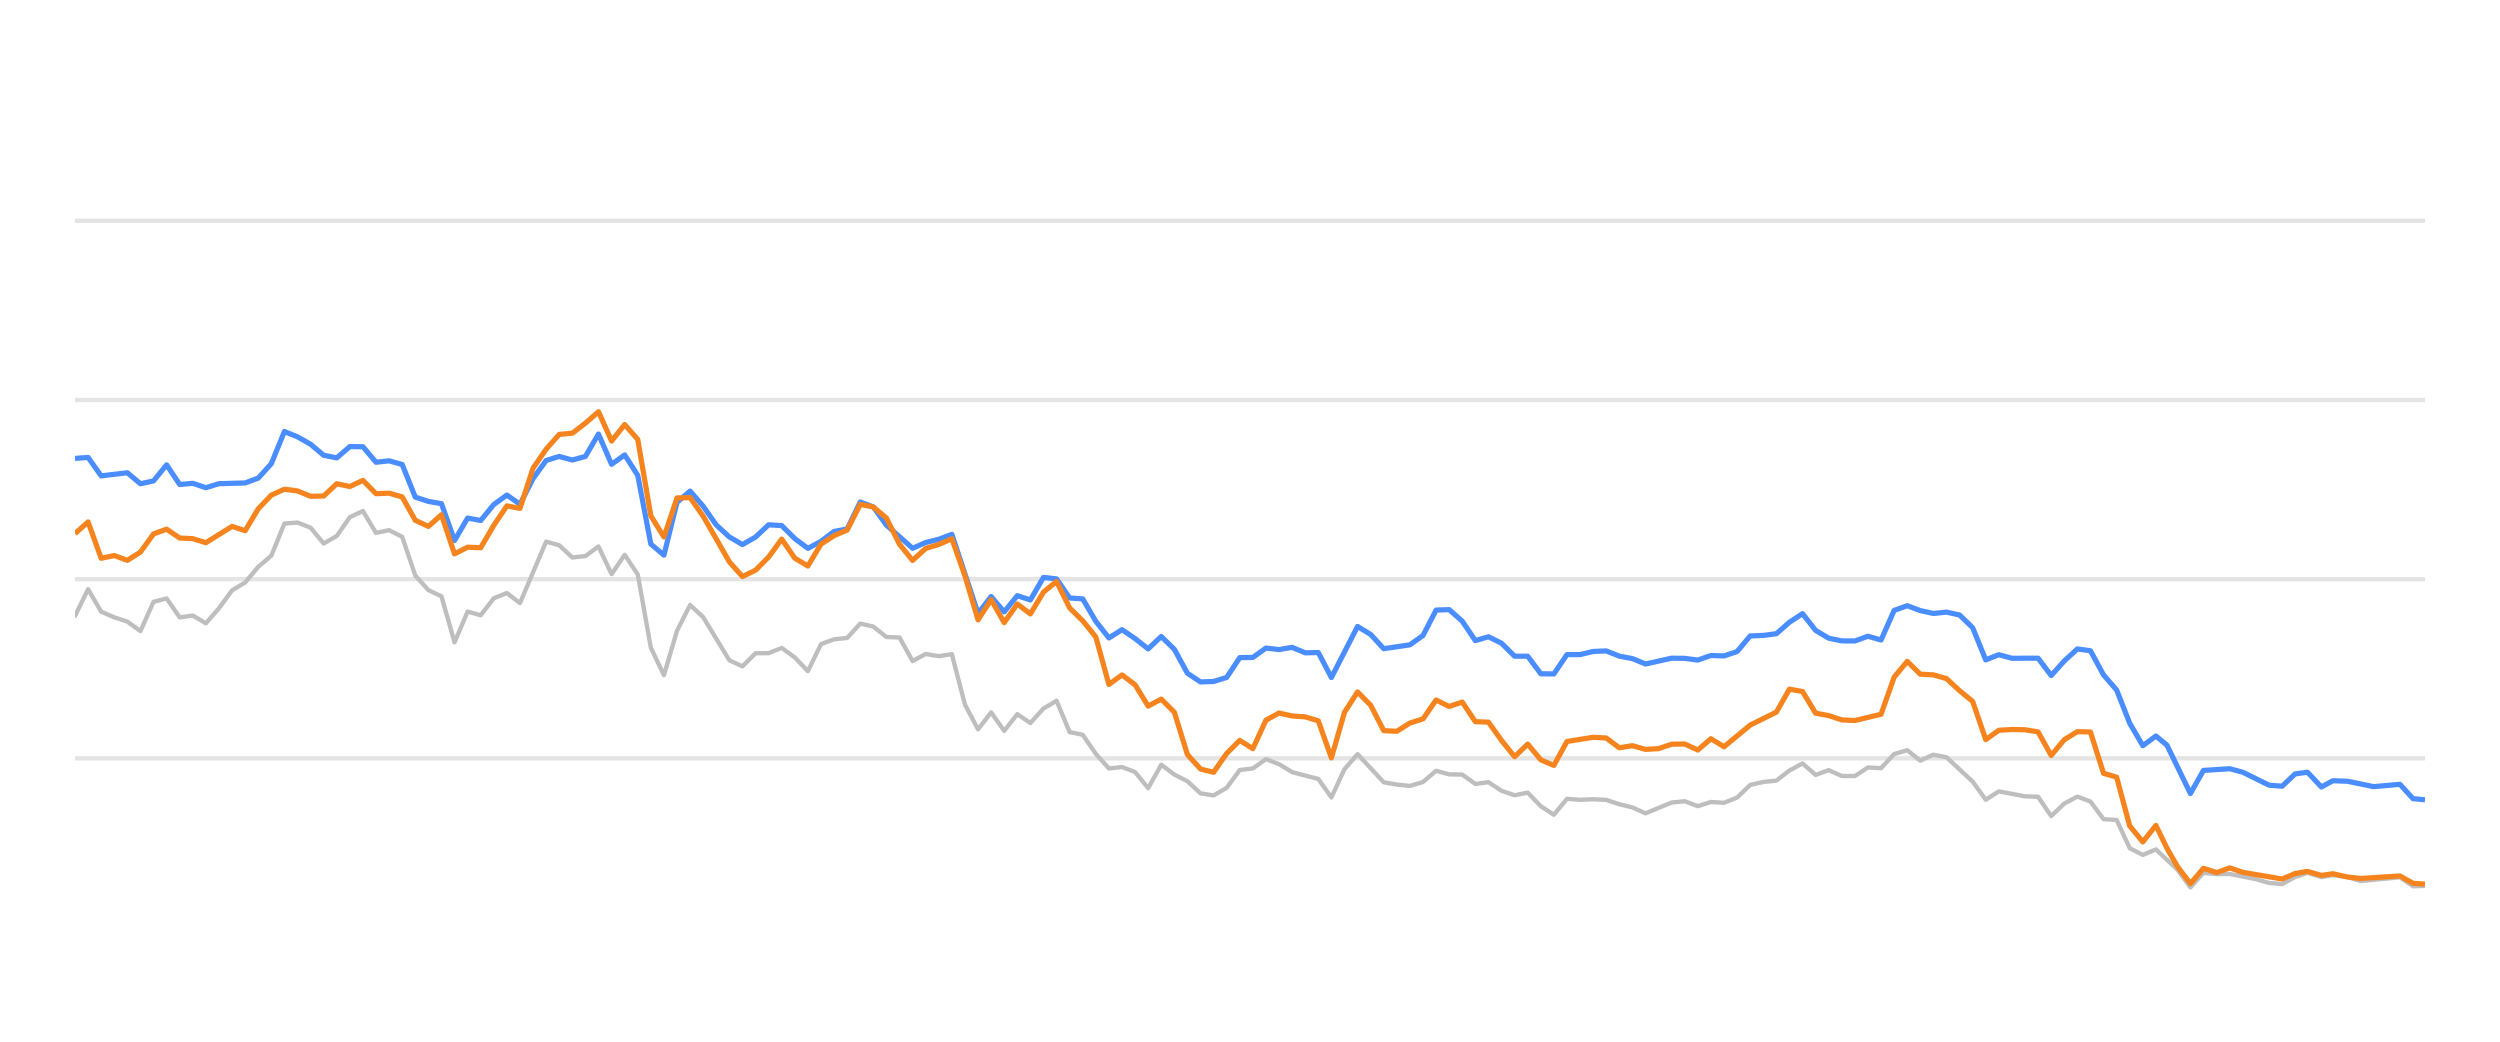
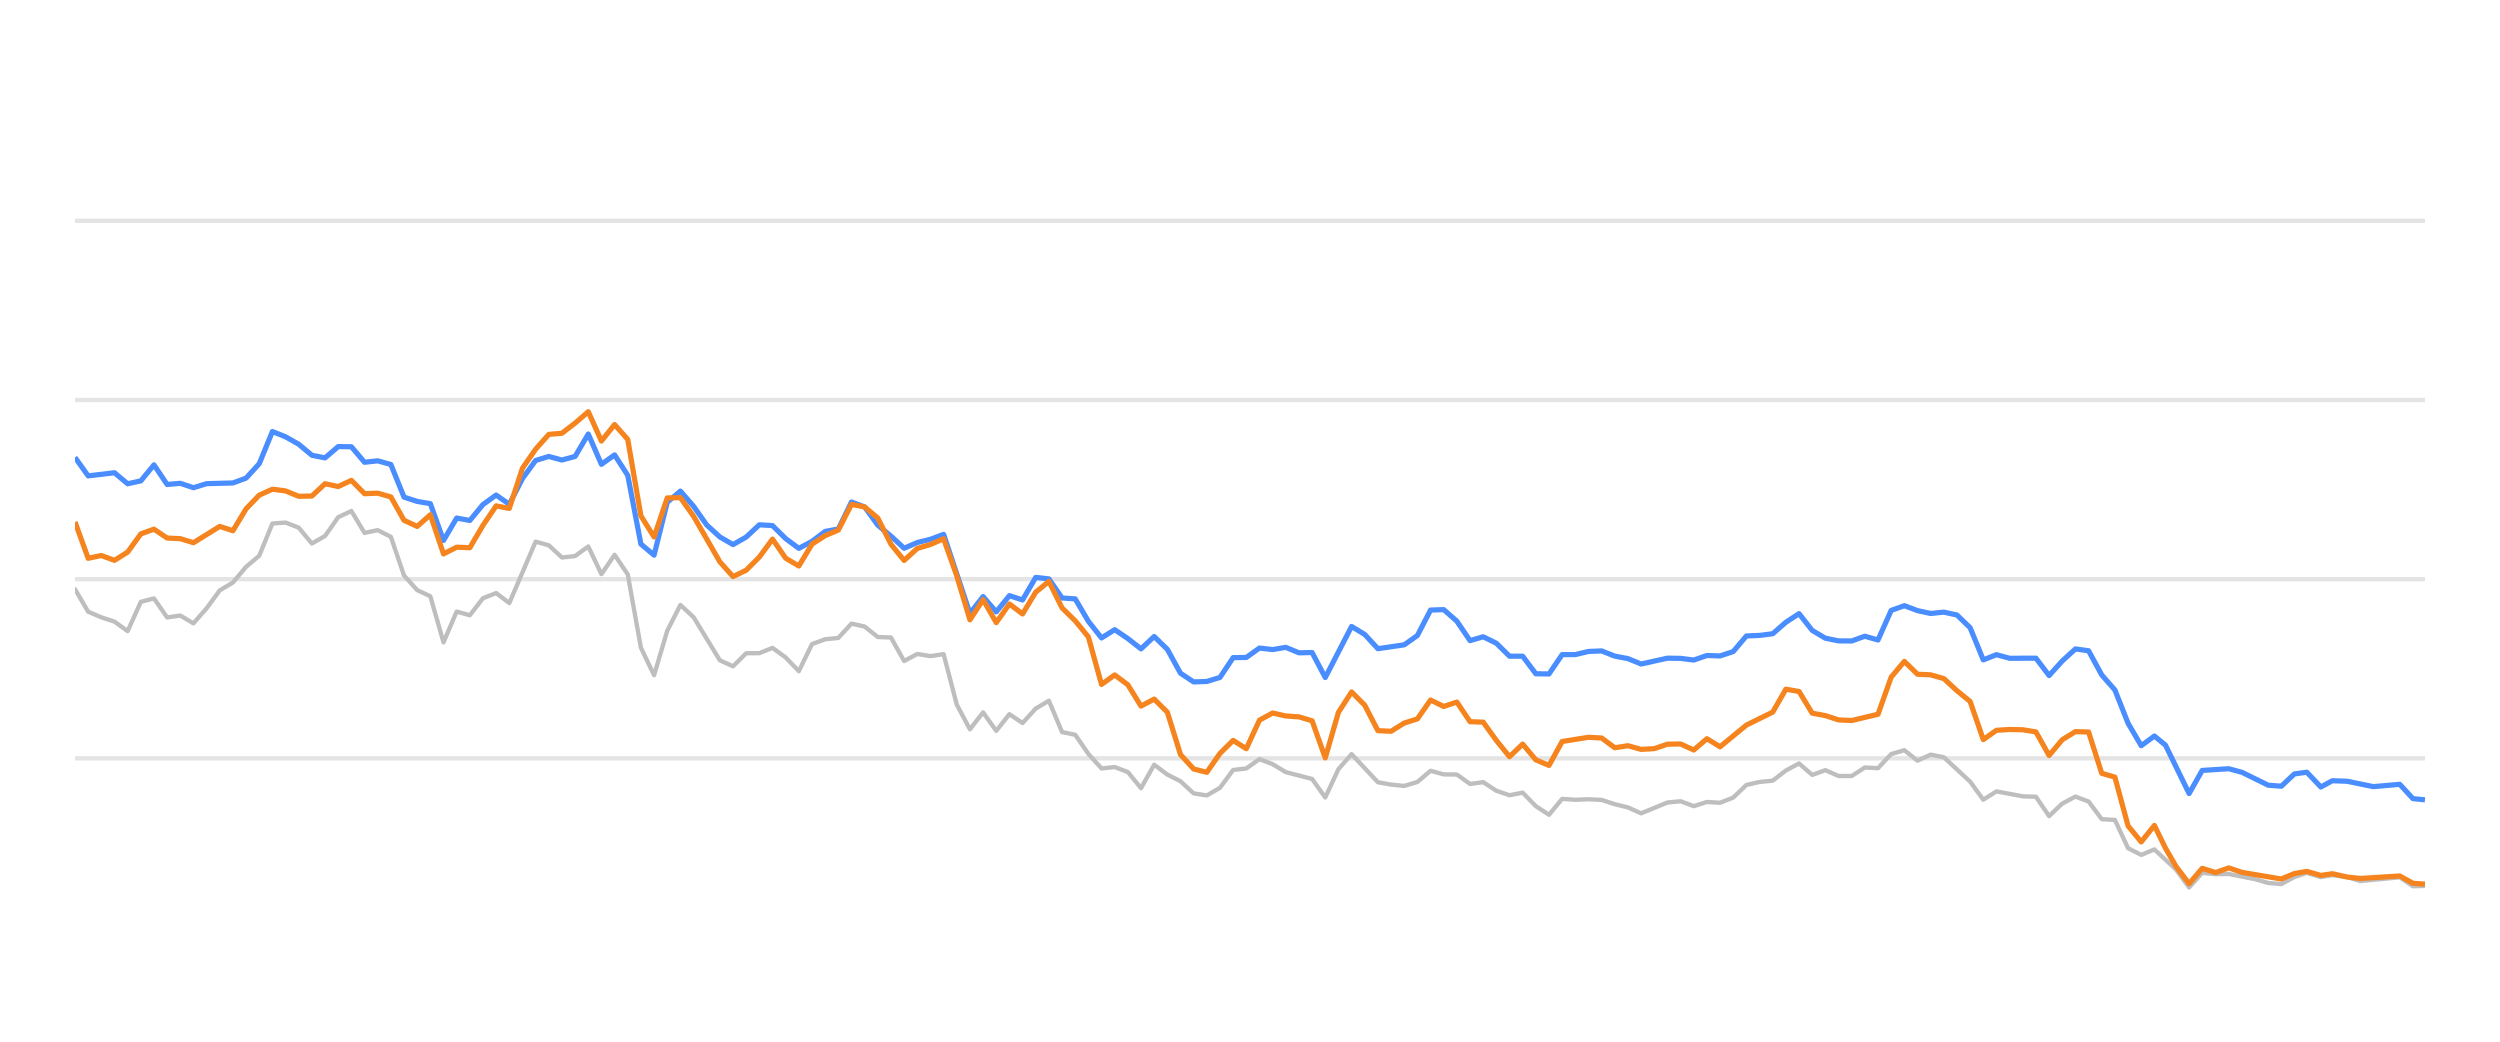
<svg xmlns="http://www.w3.org/2000/svg" width="288pt" height="120pt" viewBox="0 0 288 120" version="1.1">
  <defs>
    <style type="text/css">*{stroke-linejoin: round; stroke-linecap: butt}</style>
  </defs>
  <g id="figure_1">
    <g id="patch_1">
      <path d="M 0 120  L 288 120  L 288 0  L 0 0  L 0 120  z " style="fill: none; opacity: 0" />
    </g>
    <g id="axes_1">
      <g id="patch_2">
        <path d="M 8.64 108  L 279.36 108  L 279.36 4.8  L 8.64 4.8  L 8.64 108  z " style="fill: none" />
      </g>
      <g id="matplotlib.axis_1" />
      <g id="matplotlib.axis_2" />
      <g id="line2d_1">
-         <path d="M 8.64 87.36  L 279.36 87.36  " clip-path="url(#pa7f68ac9f3)" style="fill: none; stroke: #b2b2b2; stroke-opacity: 0.35; stroke-width: 0.5; stroke-linecap: square" />
+         <path d="M 8.64 87.36  L 279.36 87.36  " clip-path="url(#p8f814f3588)" style="fill: none; stroke: #b2b2b2; stroke-opacity: 0.35; stroke-width: 0.5; stroke-linecap: square" />
      </g>
      <g id="line2d_2">
-         <path d="M 8.64 66.72  L 279.36 66.72  " clip-path="url(#pa7f68ac9f3)" style="fill: none; stroke: #b2b2b2; stroke-opacity: 0.35; stroke-width: 0.5; stroke-linecap: square" />
+         <path d="M 8.64 66.72  L 279.36 66.72  " clip-path="url(#p8f814f3588)" style="fill: none; stroke: #b2b2b2; stroke-opacity: 0.35; stroke-width: 0.5; stroke-linecap: square" />
      </g>
      <g id="line2d_3">
-         <path d="M 8.64 46.08  L 279.36 46.08  " clip-path="url(#pa7f68ac9f3)" style="fill: none; stroke: #b2b2b2; stroke-opacity: 0.35; stroke-width: 0.5; stroke-linecap: square" />
+         <path d="M 8.64 46.08  L 279.36 46.08  " clip-path="url(#p8f814f3588)" style="fill: none; stroke: #b2b2b2; stroke-opacity: 0.35; stroke-width: 0.5; stroke-linecap: square" />
      </g>
      <g id="line2d_4">
-         <path d="M 8.64 25.44  L 279.36 25.44  " clip-path="url(#pa7f68ac9f3)" style="fill: none; stroke: #b2b2b2; stroke-opacity: 0.35; stroke-width: 0.5; stroke-linecap: square" />
+         <path d="M 8.64 25.44  L 279.36 25.44  " clip-path="url(#p8f814f3588)" style="fill: none; stroke: #b2b2b2; stroke-opacity: 0.35; stroke-width: 0.5; stroke-linecap: square" />
      </g>
      <g id="line2d_5">
-         <path d="M 8.64 70.962  L 10.148 67.876  L 11.655 70.466  L 13.163 71.116  L 14.671 71.612  L 16.178 72.706  L 17.686 69.331  L 19.194 68.939  L 20.701 71.127  L 22.209 70.91  L 23.717 71.808  L 25.224 70.074  L 26.732 68.01  L 28.24 67.102  L 29.747 65.296  L 31.255 64.016  L 32.763 60.311  L 34.27 60.198  L 35.778 60.786  L 37.286 62.613  L 38.793 61.746  L 40.301 59.579  L 41.809 58.866  L 43.316 61.385  L 44.824 61.075  L 46.332 61.839  L 47.839 66.297  L 49.347 67.979  L 50.854 68.691  L 52.362 73.996  L 53.87 70.456  L 55.377 70.879  L 56.885 68.918  L 58.393 68.32  L 59.9 69.475  L 62.916 62.396  L 64.423 62.819  L 65.931 64.223  L 67.439 64.057  L 68.946 62.953  L 70.454 66.142  L 71.962 63.913  L 73.469 66.173  L 74.977 74.615  L 76.485 77.783  L 77.992 72.664  L 79.5 69.692  L 81.008 71.096  L 84.023 76.07  L 85.531 76.761  L 87.038 75.255  L 88.546 75.244  L 90.054 74.635  L 91.561 75.74  L 93.069 77.319  L 94.577 74.202  L 96.084 73.645  L 97.592 73.49  L 99.1 71.839  L 100.607 72.179  L 102.115 73.387  L 103.623 73.438  L 105.13 76.152  L 106.638 75.337  L 108.146 75.585  L 109.653 75.358  L 111.161 81.168  L 112.669 84.016  L 114.176 82.066  L 115.684 84.192  L 117.192 82.272  L 118.699 83.294  L 120.207 81.622  L 121.715 80.724  L 123.222 84.336  L 124.73 84.646  L 126.237 86.844  L 127.745 88.526  L 129.253 88.361  L 130.76 88.939  L 132.268 90.797  L 133.776 88.093  L 135.283 89.228  L 136.791 90.002  L 138.299 91.395  L 139.806 91.632  L 141.314 90.755  L 142.822 88.702  L 144.329 88.526  L 145.837 87.453  L 147.345 88.031  L 148.852 88.949  L 151.868 89.734  L 153.375 91.87  L 154.883 88.609  L 156.391 86.875  L 159.406 90.115  L 160.914 90.384  L 162.421 90.539  L 163.929 90.084  L 165.437 88.794  L 166.944 89.207  L 168.452 89.228  L 169.96 90.312  L 171.467 90.105  L 172.975 91.096  L 174.483 91.612  L 175.99 91.313  L 177.498 92.871  L 179.006 93.862  L 180.513 92.025  L 182.021 92.138  L 183.529 92.076  L 185.036 92.148  L 186.544 92.644  L 188.052 93.015  L 189.559 93.696  L 192.575 92.448  L 194.082 92.303  L 195.59 92.871  L 197.098 92.386  L 198.605 92.479  L 200.113 91.88  L 201.621 90.425  L 203.128 90.084  L 204.636 89.93  L 206.143 88.764  L 207.651 87.948  L 209.159 89.269  L 210.666 88.722  L 212.174 89.393  L 213.682 89.403  L 215.189 88.413  L 216.697 88.495  L 218.205 86.865  L 219.712 86.421  L 221.22 87.628  L 222.728 86.937  L 224.235 87.236  L 227.251 90.043  L 228.758 92.128  L 230.266 91.168  L 233.281 91.736  L 234.789 91.787  L 236.297 94.016  L 237.804 92.572  L 239.312 91.767  L 240.82 92.334  L 242.327 94.367  L 243.835 94.46  L 245.343 97.711  L 246.85 98.485  L 248.358 97.855  L 250.829 100.167  L 252.336 102.231  L 253.837 100.549  L 255.379 100.704  L 256.874 100.683  L 259.895 101.282  L 261.397 101.715  L 262.905 101.849  L 264.394 101.034  L 265.822 100.549  L 267.427 101.044  L 268.745 100.817  L 270.44 101.034  L 271.945 101.498  L 276.468 101.065  L 277.98 102.097  L 279.36 102.056  L 279.36 102.056  " clip-path="url(#pa7f68ac9f3)" style="fill: none; stroke: #bebebe; stroke-width: 0.5; stroke-linecap: round" />
+         <path d="M 8.64 67.876  L 10.156 70.466  L 11.672 71.116  L 13.188 71.612  L 14.704 72.706  L 16.221 69.331  L 17.737 68.939  L 19.253 71.127  L 20.769 70.91  L 22.285 71.808  L 23.801 70.074  L 25.317 68.01  L 26.833 67.102  L 28.349 65.296  L 29.865 64.016  L 31.382 60.311  L 32.898 60.198  L 34.414 60.786  L 35.93 62.613  L 37.446 61.746  L 38.962 59.579  L 40.478 58.866  L 41.994 61.385  L 43.51 61.075  L 45.026 61.839  L 46.543 66.297  L 48.059 67.979  L 49.575 68.691  L 51.091 73.996  L 52.607 70.456  L 54.123 70.879  L 55.639 68.918  L 57.155 68.32  L 58.671 69.475  L 61.704 62.396  L 63.22 62.819  L 64.736 64.223  L 66.252 64.057  L 67.768 62.953  L 69.284 66.142  L 70.8 63.913  L 72.316 66.173  L 73.832 74.615  L 75.349 77.783  L 76.865 72.664  L 78.381 69.692  L 79.897 71.096  L 82.929 76.07  L 84.445 76.761  L 85.961 75.255  L 87.477 75.244  L 88.993 74.635  L 90.51 75.74  L 92.026 77.319  L 93.542 74.202  L 95.058 73.645  L 96.574 73.49  L 98.09 71.839  L 99.606 72.179  L 101.122 73.387  L 102.638 73.438  L 104.155 76.152  L 105.671 75.337  L 107.187 75.585  L 108.703 75.358  L 110.219 81.168  L 111.735 84.016  L 113.251 82.066  L 114.767 84.192  L 116.283 82.272  L 117.799 83.294  L 119.316 81.622  L 120.832 80.724  L 122.348 84.336  L 123.864 84.646  L 125.38 86.844  L 126.896 88.526  L 128.412 88.361  L 129.928 88.939  L 131.444 90.797  L 132.96 88.093  L 134.477 89.228  L 135.993 90.002  L 137.509 91.395  L 139.025 91.632  L 140.541 90.755  L 142.057 88.702  L 143.573 88.526  L 145.089 87.453  L 146.605 88.031  L 148.122 88.949  L 151.154 89.734  L 152.67 91.87  L 154.186 88.609  L 155.702 86.875  L 158.734 90.115  L 160.25 90.384  L 161.766 90.539  L 163.283 90.084  L 164.799 88.794  L 166.315 89.207  L 167.831 89.228  L 169.347 90.312  L 170.863 90.105  L 172.379 91.096  L 173.895 91.612  L 175.411 91.313  L 176.927 92.871  L 178.444 93.862  L 179.96 92.025  L 181.476 92.138  L 182.992 92.076  L 184.508 92.148  L 186.024 92.644  L 187.54 93.015  L 189.056 93.696  L 192.089 92.448  L 193.605 92.303  L 195.121 92.871  L 196.637 92.386  L 198.153 92.479  L 199.669 91.88  L 201.185 90.425  L 202.701 90.084  L 204.217 89.93  L 205.733 88.764  L 207.25 87.948  L 208.766 89.269  L 210.282 88.722  L 211.798 89.393  L 213.314 89.403  L 214.83 88.413  L 216.346 88.495  L 217.862 86.865  L 219.378 86.421  L 220.894 87.628  L 222.411 86.937  L 223.927 87.236  L 226.959 90.043  L 228.475 92.128  L 229.991 91.168  L 233.023 91.736  L 234.539 91.787  L 236.056 94.016  L 237.572 92.572  L 239.088 91.767  L 240.604 92.334  L 242.12 94.367  L 243.636 94.46  L 245.152 97.711  L 246.668 98.485  L 248.184 97.855  L 250.669 100.167  L 252.184 102.231  L 253.694 100.549  L 255.245 100.704  L 256.748 100.683  L 259.786 101.282  L 261.297 101.715  L 262.812 101.849  L 264.31 101.034  L 265.746 100.549  L 267.36 101.044  L 268.685 100.817  L 270.39 101.034  L 271.904 101.498  L 276.451 101.065  L 277.972 102.097  L 279.36 102.056  L 279.36 102.056  " clip-path="url(#p8f814f3588)" style="fill: none; stroke: #bebebe; stroke-width: 0.5; stroke-linecap: round" />
      </g>
      <g id="line2d_6">
-         <path d="M 8.64 52.809  L 10.148 52.695  L 11.655 54.821  L 14.671 54.46  L 16.178 55.729  L 17.686 55.399  L 19.194 53.552  L 20.701 55.812  L 22.209 55.678  L 23.717 56.183  L 25.224 55.719  L 28.24 55.636  L 29.747 55.079  L 31.255 53.418  L 32.763 49.713  L 34.27 50.322  L 35.778 51.178  L 37.286 52.447  L 38.793 52.747  L 40.301 51.446  L 41.809 51.467  L 43.316 53.252  L 44.824 53.087  L 46.332 53.51  L 47.839 57.267  L 49.347 57.762  L 50.854 58.02  L 52.362 62.262  L 53.87 59.682  L 55.377 59.96  L 56.885 58.123  L 58.393 57.03  L 59.9 58.092  L 61.408 55.131  L 62.916 53.046  L 64.423 52.582  L 65.931 52.994  L 67.439 52.582  L 68.946 50.002  L 70.454 53.49  L 71.962 52.406  L 73.469 54.759  L 74.977 62.675  L 76.485 63.954  L 77.992 57.865  L 79.5 56.575  L 81.008 58.32  L 82.515 60.476  L 84.023 61.859  L 85.531 62.736  L 87.038 61.87  L 88.546 60.456  L 90.054 60.549  L 91.561 62.045  L 93.069 63.17  L 94.577 62.365  L 96.084 61.219  L 97.592 60.941  L 99.1 57.834  L 100.607 58.402  L 102.115 60.497  L 105.13 63.16  L 106.638 62.499  L 108.146 62.128  L 109.653 61.56  L 112.669 70.662  L 114.176 68.722  L 115.684 70.487  L 117.192 68.619  L 118.699 69.114  L 120.207 66.514  L 121.715 66.689  L 123.222 68.887  L 124.73 68.99  L 126.237 71.57  L 127.745 73.49  L 129.253 72.54  L 130.76 73.562  L 132.268 74.749  L 133.776 73.325  L 135.283 74.801  L 136.791 77.556  L 138.299 78.557  L 139.806 78.505  L 141.314 78.041  L 142.822 75.76  L 144.329 75.74  L 145.837 74.656  L 147.345 74.832  L 148.852 74.574  L 150.36 75.203  L 151.868 75.172  L 153.375 78.051  L 156.391 72.169  L 157.898 73.087  L 159.406 74.728  L 162.421 74.285  L 163.929 73.211  L 165.437 70.28  L 166.944 70.229  L 168.452 71.56  L 169.96 73.8  L 171.467 73.356  L 172.975 74.099  L 174.483 75.595  L 175.99 75.595  L 177.498 77.618  L 179.006 77.639  L 180.513 75.409  L 182.021 75.409  L 183.529 75.048  L 185.036 74.986  L 186.544 75.585  L 188.052 75.874  L 189.559 76.493  L 192.575 75.822  L 194.082 75.843  L 195.59 76.039  L 197.098 75.513  L 198.605 75.564  L 200.113 75.059  L 201.621 73.263  L 203.128 73.201  L 204.636 73.005  L 206.143 71.684  L 207.651 70.693  L 209.159 72.623  L 210.666 73.521  L 212.174 73.83  L 213.682 73.841  L 215.189 73.294  L 216.697 73.727  L 218.205 70.322  L 219.712 69.775  L 221.22 70.342  L 222.728 70.673  L 224.235 70.518  L 225.743 70.848  L 227.251 72.313  L 228.758 76.018  L 230.266 75.42  L 231.774 75.833  L 234.789 75.822  L 236.297 77.824  L 237.804 76.142  L 239.312 74.759  L 240.82 74.966  L 242.327 77.752  L 243.835 79.486  L 245.343 83.315  L 246.85 85.905  L 248.358 84.79  L 249.631 85.843  L 252.336 91.416  L 253.837 88.753  L 256.874 88.557  L 258.391 88.97  L 261.397 90.456  L 262.905 90.57  L 264.394 89.156  L 265.822 88.96  L 267.427 90.662  L 268.745 89.94  L 270.44 90.002  L 273.444 90.621  L 276.468 90.353  L 277.98 92.004  L 279.36 92.138  L 279.36 92.138  " clip-path="url(#pa7f68ac9f3)" style="fill: none; stroke: #4a8dff; stroke-width: 0.6" />
+         <path d="M 8.64 52.695  L 10.156 54.821  L 13.188 54.46  L 14.704 55.729  L 16.221 55.399  L 17.737 53.552  L 19.253 55.812  L 20.769 55.678  L 22.285 56.183  L 23.801 55.719  L 26.833 55.636  L 28.349 55.079  L 29.865 53.418  L 31.382 49.713  L 32.898 50.322  L 34.414 51.178  L 35.93 52.447  L 37.446 52.747  L 38.962 51.446  L 40.478 51.467  L 41.994 53.252  L 43.51 53.087  L 45.026 53.51  L 46.543 57.267  L 48.059 57.762  L 49.575 58.02  L 51.091 62.262  L 52.607 59.682  L 54.123 59.96  L 55.639 58.123  L 57.155 57.03  L 58.671 58.092  L 60.188 55.131  L 61.704 53.046  L 63.22 52.582  L 64.736 52.994  L 66.252 52.582  L 67.768 50.002  L 69.284 53.49  L 70.8 52.406  L 72.316 54.759  L 73.832 62.675  L 75.349 63.954  L 76.865 57.865  L 78.381 56.575  L 79.897 58.32  L 81.413 60.476  L 82.929 61.859  L 84.445 62.736  L 85.961 61.87  L 87.477 60.456  L 88.993 60.549  L 90.51 62.045  L 92.026 63.17  L 93.542 62.365  L 95.058 61.219  L 96.574 60.941  L 98.09 57.834  L 99.606 58.402  L 101.122 60.497  L 102.638 61.756  L 104.155 63.16  L 105.671 62.499  L 107.187 62.128  L 108.703 61.56  L 111.735 70.662  L 113.251 68.722  L 114.767 70.487  L 116.283 68.619  L 117.799 69.114  L 119.316 66.514  L 120.832 66.689  L 122.348 68.887  L 123.864 68.99  L 125.38 71.57  L 126.896 73.49  L 128.412 72.54  L 129.928 73.562  L 131.444 74.749  L 132.96 73.325  L 134.477 74.801  L 135.993 77.556  L 137.509 78.557  L 139.025 78.505  L 140.541 78.041  L 142.057 75.76  L 143.573 75.74  L 145.089 74.656  L 146.605 74.832  L 148.122 74.574  L 149.638 75.203  L 151.154 75.172  L 152.67 78.051  L 155.702 72.169  L 157.218 73.087  L 158.734 74.728  L 161.766 74.285  L 163.283 73.211  L 164.799 70.28  L 166.315 70.229  L 167.831 71.56  L 169.347 73.8  L 170.863 73.356  L 172.379 74.099  L 173.895 75.595  L 175.411 75.595  L 176.927 77.618  L 178.444 77.639  L 179.96 75.409  L 181.476 75.409  L 182.992 75.048  L 184.508 74.986  L 186.024 75.585  L 187.54 75.874  L 189.056 76.493  L 192.089 75.822  L 193.605 75.843  L 195.121 76.039  L 196.637 75.513  L 198.153 75.564  L 199.669 75.059  L 201.185 73.263  L 202.701 73.201  L 204.217 73.005  L 205.733 71.684  L 207.25 70.693  L 208.766 72.623  L 210.282 73.521  L 211.798 73.83  L 213.314 73.841  L 214.83 73.294  L 216.346 73.727  L 217.862 70.322  L 219.378 69.775  L 220.894 70.342  L 222.411 70.673  L 223.927 70.518  L 225.443 70.848  L 226.959 72.313  L 228.475 76.018  L 229.991 75.42  L 231.507 75.833  L 234.539 75.822  L 236.056 77.824  L 237.572 76.142  L 239.088 74.759  L 240.604 74.966  L 242.12 77.752  L 243.636 79.486  L 245.152 83.315  L 246.668 85.905  L 248.184 84.79  L 249.464 85.843  L 252.184 91.416  L 253.694 88.753  L 256.748 88.557  L 258.273 88.97  L 261.297 90.456  L 262.812 90.57  L 264.31 89.156  L 265.746 88.96  L 267.36 90.662  L 268.685 89.94  L 270.39 90.002  L 273.411 90.621  L 276.451 90.353  L 277.972 92.004  L 279.36 92.138  L 279.36 92.138  " clip-path="url(#p8f814f3588)" style="fill: none; stroke: #4a8dff; stroke-width: 0.6" />
      </g>
      <g id="line2d_7">
-         <path d="M 8.64 61.477  L 10.148 60.126  L 11.655 64.315  L 13.163 63.996  L 14.671 64.553  L 16.178 63.603  L 17.686 61.508  L 19.194 60.961  L 20.701 61.983  L 22.209 62.055  L 23.717 62.52  L 26.732 60.642  L 28.24 61.137  L 29.747 58.619  L 31.255 57.04  L 32.763 56.359  L 34.27 56.555  L 35.778 57.174  L 37.286 57.143  L 38.793 55.729  L 40.301 56.049  L 41.809 55.337  L 43.316 56.875  L 44.824 56.813  L 46.332 57.246  L 47.839 59.94  L 49.347 60.642  L 50.854 59.3  L 52.362 63.81  L 53.87 63.036  L 55.377 63.098  L 56.885 60.518  L 58.393 58.278  L 59.9 58.567  L 61.408 53.934  L 62.916 51.746  L 64.423 50.043  L 65.931 49.909  L 67.439 48.743  L 68.946 47.432  L 70.454 50.807  L 71.962 48.908  L 73.469 50.621  L 74.977 59.424  L 76.485 61.859  L 77.992 57.36  L 79.5 57.329  L 81.008 59.465  L 84.023 64.728  L 85.531 66.421  L 87.038 65.688  L 88.546 64.171  L 90.054 62.107  L 91.561 64.305  L 93.069 65.203  L 94.577 62.685  L 96.084 61.704  L 97.592 61.065  L 99.1 58.103  L 100.607 58.402  L 102.115 59.682  L 103.623 62.695  L 105.13 64.563  L 106.638 63.18  L 108.146 62.726  L 109.653 62.066  L 111.161 66.338  L 112.669 71.405  L 114.176 69.083  L 115.684 71.725  L 117.192 69.579  L 118.699 70.724  L 120.207 68.216  L 121.715 66.978  L 123.222 70.033  L 124.73 71.519  L 126.237 73.376  L 127.745 78.846  L 129.253 77.752  L 130.76 78.887  L 132.268 81.343  L 133.776 80.538  L 135.283 82.045  L 136.791 86.927  L 138.299 88.588  L 139.806 88.97  L 141.314 86.792  L 142.822 85.296  L 144.329 86.245  L 145.837 82.964  L 147.345 82.138  L 148.852 82.479  L 150.36 82.582  L 151.868 83.036  L 153.375 87.308  L 154.883 82.066  L 156.391 79.713  L 157.898 81.24  L 159.406 84.171  L 160.914 84.243  L 162.421 83.294  L 163.929 82.819  L 165.437 80.642  L 166.944 81.385  L 168.452 80.879  L 169.96 83.139  L 171.467 83.191  L 172.975 85.296  L 174.483 87.174  L 175.99 85.719  L 177.498 87.535  L 179.006 88.175  L 180.513 85.42  L 183.529 84.935  L 185.036 85.017  L 186.544 86.142  L 188.052 85.905  L 189.559 86.328  L 191.067 86.245  L 192.575 85.729  L 194.082 85.709  L 195.59 86.4  L 197.098 85.1  L 198.605 86.029  L 201.621 83.531  L 204.636 82.035  L 206.143 79.393  L 207.651 79.661  L 209.159 82.159  L 210.666 82.437  L 212.174 82.933  L 213.682 83.005  L 216.697 82.283  L 218.205 78.01  L 219.712 76.194  L 221.22 77.67  L 222.728 77.742  L 224.235 78.175  L 225.743 79.568  L 227.251 80.807  L 228.758 85.203  L 230.266 84.13  L 231.774 84.037  L 233.281 84.068  L 234.789 84.316  L 236.297 87.03  L 237.804 85.213  L 239.312 84.285  L 240.82 84.326  L 242.327 89.083  L 243.835 89.527  L 245.343 95.141  L 246.85 96.989  L 248.358 95.09  L 249.631 97.711  L 250.829 99.806  L 252.336 101.798  L 253.837 100.033  L 255.379 100.518  L 256.874 99.981  L 258.391 100.497  L 262.905 101.261  L 264.394 100.632  L 265.822 100.384  L 267.427 100.848  L 268.745 100.652  L 270.44 101.034  L 271.945 101.199  L 276.468 100.91  L 277.98 101.756  L 279.36 101.849  L 279.36 101.849  " clip-path="url(#pa7f68ac9f3)" style="fill: none; stroke: #f5841e; stroke-width: 0.6" />
+         <path d="M 8.64 60.126  L 10.156 64.315  L 11.672 63.996  L 13.188 64.553  L 14.704 63.603  L 16.221 61.508  L 17.737 60.961  L 19.253 61.983  L 20.769 62.055  L 22.285 62.52  L 25.317 60.642  L 26.833 61.137  L 28.349 58.619  L 29.865 57.04  L 31.382 56.359  L 32.898 56.555  L 34.414 57.174  L 35.93 57.143  L 37.446 55.729  L 38.962 56.049  L 40.478 55.337  L 41.994 56.875  L 43.51 56.813  L 45.026 57.246  L 46.543 59.94  L 48.059 60.642  L 49.575 59.3  L 51.091 63.81  L 52.607 63.036  L 54.123 63.098  L 55.639 60.518  L 57.155 58.278  L 58.671 58.567  L 60.188 53.934  L 61.704 51.746  L 63.22 50.043  L 64.736 49.909  L 66.252 48.743  L 67.768 47.432  L 69.284 50.807  L 70.8 48.908  L 72.316 50.621  L 73.832 59.424  L 75.349 61.859  L 76.865 57.36  L 78.381 57.329  L 79.897 59.465  L 82.929 64.728  L 84.445 66.421  L 85.961 65.688  L 87.477 64.171  L 88.993 62.107  L 90.51 64.305  L 92.026 65.203  L 93.542 62.685  L 95.058 61.704  L 96.574 61.065  L 98.09 58.103  L 99.606 58.402  L 101.122 59.682  L 102.638 62.695  L 104.155 64.563  L 105.671 63.18  L 107.187 62.726  L 108.703 62.066  L 110.219 66.338  L 111.735 71.405  L 113.251 69.083  L 114.767 71.725  L 116.283 69.579  L 117.799 70.724  L 119.316 68.216  L 120.832 66.978  L 122.348 70.033  L 123.864 71.519  L 125.38 73.376  L 126.896 78.846  L 128.412 77.752  L 129.928 78.887  L 131.444 81.343  L 132.96 80.538  L 134.477 82.045  L 135.993 86.927  L 137.509 88.588  L 139.025 88.97  L 140.541 86.792  L 142.057 85.296  L 143.573 86.245  L 145.089 82.964  L 146.605 82.138  L 148.122 82.479  L 149.638 82.582  L 151.154 83.036  L 152.67 87.308  L 154.186 82.066  L 155.702 79.713  L 157.218 81.24  L 158.734 84.171  L 160.25 84.243  L 161.766 83.294  L 163.283 82.819  L 164.799 80.642  L 166.315 81.385  L 167.831 80.879  L 169.347 83.139  L 170.863 83.191  L 172.379 85.296  L 173.895 87.174  L 175.411 85.719  L 176.927 87.535  L 178.444 88.175  L 179.96 85.42  L 182.992 84.935  L 184.508 85.017  L 186.024 86.142  L 187.54 85.905  L 189.056 86.328  L 190.572 86.245  L 192.089 85.729  L 193.605 85.709  L 195.121 86.4  L 196.637 85.1  L 198.153 86.029  L 201.185 83.531  L 204.217 82.035  L 205.733 79.393  L 207.25 79.661  L 208.766 82.159  L 210.282 82.437  L 211.798 82.933  L 213.314 83.005  L 216.346 82.283  L 217.862 78.01  L 219.378 76.194  L 220.894 77.67  L 222.411 77.742  L 223.927 78.175  L 225.443 79.568  L 226.959 80.807  L 228.475 85.203  L 229.991 84.13  L 231.507 84.037  L 233.023 84.068  L 234.539 84.316  L 236.056 87.03  L 237.572 85.213  L 239.088 84.285  L 240.604 84.326  L 242.12 89.083  L 243.636 89.527  L 245.152 95.141  L 246.668 96.989  L 248.184 95.09  L 249.464 97.711  L 250.669 99.806  L 252.184 101.798  L 253.694 100.033  L 255.245 100.518  L 256.748 99.981  L 258.273 100.497  L 262.812 101.261  L 264.31 100.632  L 265.746 100.384  L 267.36 100.848  L 268.685 100.652  L 270.39 101.034  L 271.904 101.199  L 276.451 100.91  L 277.972 101.756  L 279.36 101.849  L 279.36 101.849  " clip-path="url(#p8f814f3588)" style="fill: none; stroke: #f5841e; stroke-width: 0.6" />
      </g>
    </g>
  </g>
  <defs>
-     <clipPath id="pa7f68ac9f3">
+     <clipPath id="p8f814f3588">
      <rect x="8.64" y="4.8" width="270.72" height="103.2" />
    </clipPath>
  </defs>
</svg>
